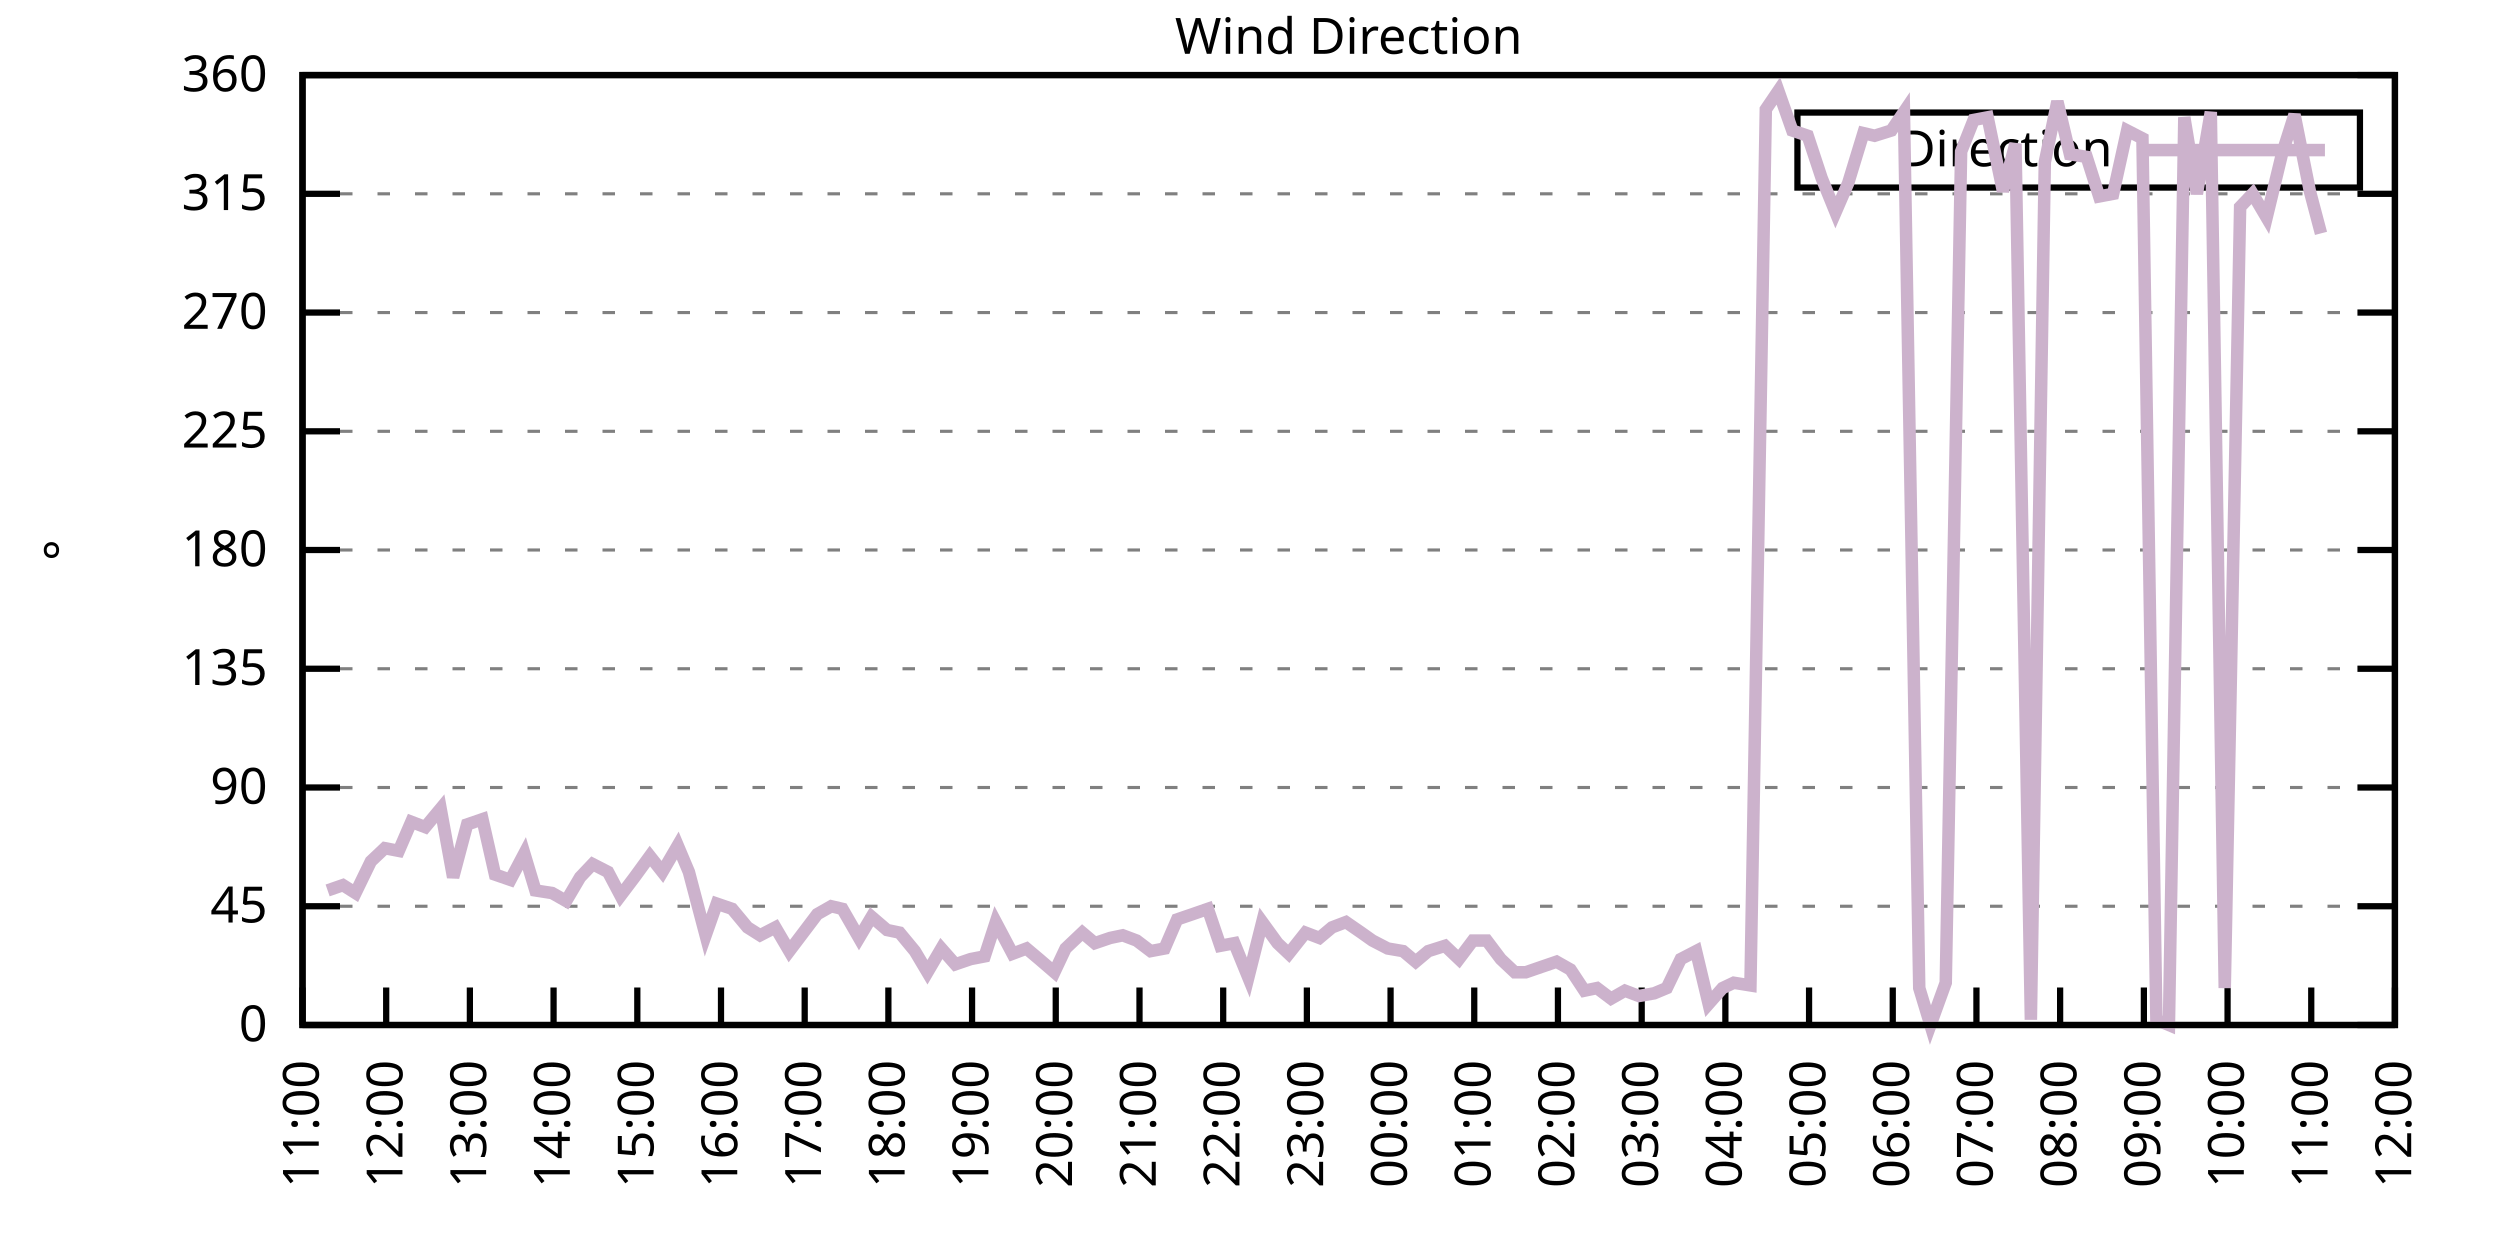
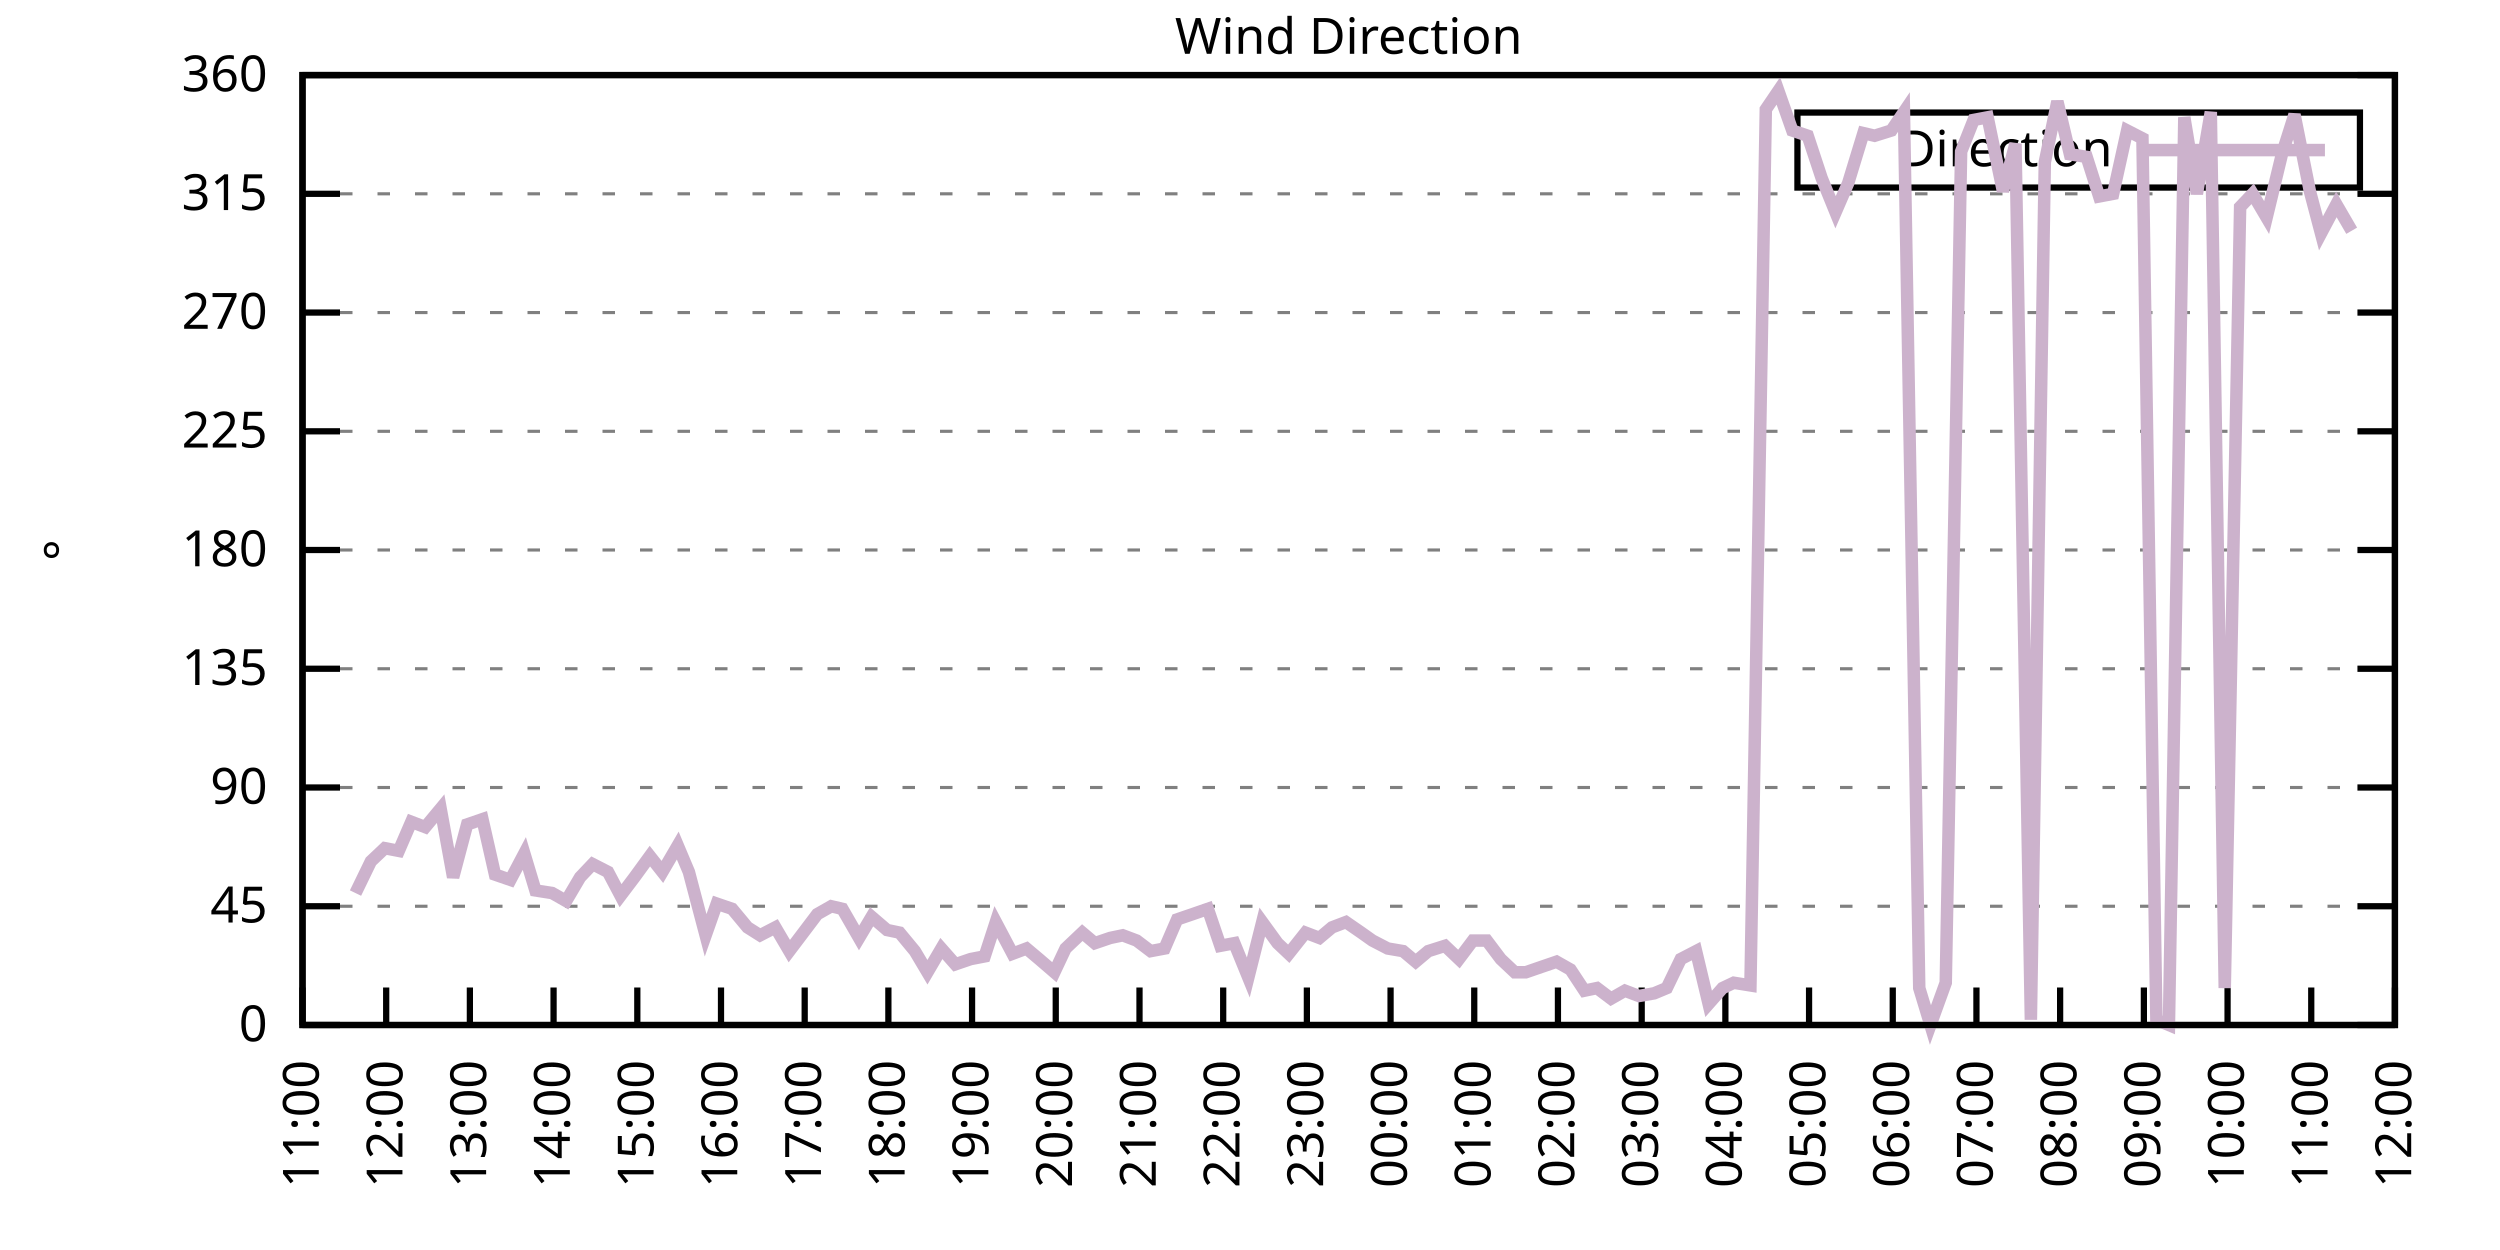
<svg xmlns="http://www.w3.org/2000/svg" xmlns:xlink="http://www.w3.org/1999/xlink" width="400" height="200" viewBox="0 0 400 200">
  <g id="gnuplot_canvas">
    <rect x="0" y="0" width="400" height="200" fill="none" />
    <defs>
      <circle id="gpDot" r="0.5" stroke-width="0.5" stroke="currentColor" />
      <path id="gpPt0" stroke-width="0.333" stroke="currentColor" d="M-1,0 h2 M0,-1 v2" />
      <path id="gpPt1" stroke-width="0.333" stroke="currentColor" d="M-1,-1 L1,1 M1,-1 L-1,1" />
      <path id="gpPt2" stroke-width="0.333" stroke="currentColor" d="M-1,0 L1,0 M0,-1 L0,1 M-1,-1 L1,1 M-1,1 L1,-1" />
      <rect id="gpPt3" stroke-width="0.333" stroke="currentColor" x="-1" y="-1" width="2" height="2" />
      <rect id="gpPt4" stroke-width="0.333" stroke="currentColor" fill="currentColor" x="-1" y="-1" width="2" height="2" />
      <circle id="gpPt5" stroke-width="0.333" stroke="currentColor" cx="0" cy="0" r="1" />
      <use xlink:href="#gpPt5" id="gpPt6" fill="currentColor" stroke="none" />
      <path id="gpPt7" stroke-width="0.333" stroke="currentColor" d="M0,-1.33 L-1.33,0.67 L1.33,0.67 z" />
      <use xlink:href="#gpPt7" id="gpPt8" fill="currentColor" stroke="none" />
      <use xlink:href="#gpPt7" id="gpPt9" stroke="currentColor" transform="rotate(180)" />
      <use xlink:href="#gpPt9" id="gpPt10" fill="currentColor" stroke="none" />
      <use xlink:href="#gpPt3" id="gpPt11" stroke="currentColor" transform="rotate(45)" />
      <use xlink:href="#gpPt11" id="gpPt12" fill="currentColor" stroke="none" />
      <path id="gpPt13" stroke-width="0.333" stroke="currentColor" d="M0,1.330 L1.265,0.411 L0.782,-1.067 L-0.782,-1.076 L-1.265,0.411 z" />
      <use xlink:href="#gpPt13" id="gpPt14" fill="currentColor" stroke="none" />
      <filter id="textbox" filterUnits="objectBoundingBox" x="0" y="0" height="1" width="1">
        <feFlood flood-color="white" flood-opacity="1" result="bgnd" />
        <feComposite in="SourceGraphic" in2="bgnd" operator="atop" />
      </filter>
      <filter id="greybox" filterUnits="objectBoundingBox" x="0" y="0" height="1" width="1">
        <feFlood flood-color="lightgrey" flood-opacity="1" result="grey" />
        <feComposite in="SourceGraphic" in2="grey" operator="atop" />
      </filter>
    </defs>
    <g fill="none" color="white" stroke="currentColor" stroke-width="1.00" stroke-linecap="butt" stroke-linejoin="miter">
</g>
    <g fill="none" color="black" stroke="currentColor" stroke-width="1.00" stroke-linecap="butt" stroke-linejoin="miter">
      <g stroke="none" shape-rendering="crispEdges">
        <polygon fill="rgb(255, 255, 255)" points="48.40,164.00 383.18,164.00 383.18,12.02 48.40,12.02 " />
      </g>
    </g>
    <g fill="none" color="black" stroke="currentColor" stroke-width="1.00" stroke-linecap="butt" stroke-linejoin="miter">
</g>
    <g fill="none" color="black" stroke="black" stroke-width="0.50" stroke-linecap="butt" stroke-linejoin="miter">
</g>
    <g fill="none" color="gray" stroke="currentColor" stroke-width="0.50" stroke-linecap="butt" stroke-linejoin="miter">
      <path stroke="gray" stroke-dasharray="2,4" class="gridline" d="M48.40,164.00 L383.19,164.00  " />
    </g>
    <g fill="none" color="gray" stroke="gray" stroke-width="1.00" stroke-linecap="butt" stroke-linejoin="miter">
</g>
    <g fill="none" color="black" stroke="currentColor" stroke-width="1.00" stroke-linecap="butt" stroke-linejoin="miter">
      <path stroke="black" d="M48.40,164.00 L54.40,164.00 M383.19,164.00 L377.19,164.00  " />
      <g transform="translate(42.80,166.60)" stroke="none" fill="black" font-family="Sans" font-size="8.00" text-anchor="end">
        <text>
          <tspan font-family="Sans"> 0</tspan>
        </text>
      </g>
    </g>
    <g fill="none" color="black" stroke="currentColor" stroke-width="1.00" stroke-linecap="butt" stroke-linejoin="miter">
</g>
    <g fill="none" color="black" stroke="black" stroke-width="0.50" stroke-linecap="butt" stroke-linejoin="miter">
</g>
    <g fill="none" color="gray" stroke="currentColor" stroke-width="0.50" stroke-linecap="butt" stroke-linejoin="miter">
      <path stroke="gray" stroke-dasharray="2,4" class="gridline" d="M48.40,145.00 L383.19,145.00  " />
    </g>
    <g fill="none" color="gray" stroke="gray" stroke-width="1.00" stroke-linecap="butt" stroke-linejoin="miter">
</g>
    <g fill="none" color="black" stroke="currentColor" stroke-width="1.00" stroke-linecap="butt" stroke-linejoin="miter">
      <path stroke="black" d="M48.40,145.00 L54.40,145.00 M383.19,145.00 L377.19,145.00  " />
      <g transform="translate(42.80,147.60)" stroke="none" fill="black" font-family="Sans" font-size="8.00" text-anchor="end">
        <text>
          <tspan font-family="Sans"> 45</tspan>
        </text>
      </g>
    </g>
    <g fill="none" color="black" stroke="currentColor" stroke-width="1.00" stroke-linecap="butt" stroke-linejoin="miter">
</g>
    <g fill="none" color="black" stroke="black" stroke-width="0.50" stroke-linecap="butt" stroke-linejoin="miter">
</g>
    <g fill="none" color="gray" stroke="currentColor" stroke-width="0.50" stroke-linecap="butt" stroke-linejoin="miter">
      <path stroke="gray" stroke-dasharray="2,4" class="gridline" d="M48.40,126.00 L383.19,126.00  " />
    </g>
    <g fill="none" color="gray" stroke="gray" stroke-width="1.00" stroke-linecap="butt" stroke-linejoin="miter">
</g>
    <g fill="none" color="black" stroke="currentColor" stroke-width="1.00" stroke-linecap="butt" stroke-linejoin="miter">
      <path stroke="black" d="M48.40,126.00 L54.40,126.00 M383.19,126.00 L377.19,126.00  " />
      <g transform="translate(42.80,128.60)" stroke="none" fill="black" font-family="Sans" font-size="8.00" text-anchor="end">
        <text>
          <tspan font-family="Sans"> 90</tspan>
        </text>
      </g>
    </g>
    <g fill="none" color="black" stroke="currentColor" stroke-width="1.00" stroke-linecap="butt" stroke-linejoin="miter">
</g>
    <g fill="none" color="black" stroke="black" stroke-width="0.50" stroke-linecap="butt" stroke-linejoin="miter">
</g>
    <g fill="none" color="gray" stroke="currentColor" stroke-width="0.50" stroke-linecap="butt" stroke-linejoin="miter">
      <path stroke="gray" stroke-dasharray="2,4" class="gridline" d="M48.40,107.00 L383.19,107.00  " />
    </g>
    <g fill="none" color="gray" stroke="gray" stroke-width="1.00" stroke-linecap="butt" stroke-linejoin="miter">
</g>
    <g fill="none" color="black" stroke="currentColor" stroke-width="1.00" stroke-linecap="butt" stroke-linejoin="miter">
      <path stroke="black" d="M48.40,107.00 L54.40,107.00 M383.19,107.00 L377.19,107.00  " />
      <g transform="translate(42.80,109.60)" stroke="none" fill="black" font-family="Sans" font-size="8.00" text-anchor="end">
        <text>
          <tspan font-family="Sans"> 135</tspan>
        </text>
      </g>
    </g>
    <g fill="none" color="black" stroke="currentColor" stroke-width="1.00" stroke-linecap="butt" stroke-linejoin="miter">
</g>
    <g fill="none" color="black" stroke="black" stroke-width="0.50" stroke-linecap="butt" stroke-linejoin="miter">
</g>
    <g fill="none" color="gray" stroke="currentColor" stroke-width="0.50" stroke-linecap="butt" stroke-linejoin="miter">
      <path stroke="gray" stroke-dasharray="2,4" class="gridline" d="M48.40,88.00 L383.19,88.00  " />
    </g>
    <g fill="none" color="gray" stroke="gray" stroke-width="1.00" stroke-linecap="butt" stroke-linejoin="miter">
</g>
    <g fill="none" color="black" stroke="currentColor" stroke-width="1.00" stroke-linecap="butt" stroke-linejoin="miter">
      <path stroke="black" d="M48.40,88.00 L54.40,88.00 M383.19,88.00 L377.19,88.00  " />
      <g transform="translate(42.80,90.60)" stroke="none" fill="black" font-family="Sans" font-size="8.00" text-anchor="end">
        <text>
          <tspan font-family="Sans"> 180</tspan>
        </text>
      </g>
    </g>
    <g fill="none" color="black" stroke="currentColor" stroke-width="1.00" stroke-linecap="butt" stroke-linejoin="miter">
</g>
    <g fill="none" color="black" stroke="black" stroke-width="0.50" stroke-linecap="butt" stroke-linejoin="miter">
</g>
    <g fill="none" color="gray" stroke="currentColor" stroke-width="0.50" stroke-linecap="butt" stroke-linejoin="miter">
      <path stroke="gray" stroke-dasharray="2,4" class="gridline" d="M48.40,69.01 L383.19,69.01  " />
    </g>
    <g fill="none" color="gray" stroke="gray" stroke-width="1.00" stroke-linecap="butt" stroke-linejoin="miter">
</g>
    <g fill="none" color="black" stroke="currentColor" stroke-width="1.00" stroke-linecap="butt" stroke-linejoin="miter">
      <path stroke="black" d="M48.40,69.01 L54.40,69.01 M383.19,69.01 L377.19,69.01  " />
      <g transform="translate(42.80,71.61)" stroke="none" fill="black" font-family="Sans" font-size="8.00" text-anchor="end">
        <text>
          <tspan font-family="Sans"> 225</tspan>
        </text>
      </g>
    </g>
    <g fill="none" color="black" stroke="currentColor" stroke-width="1.00" stroke-linecap="butt" stroke-linejoin="miter">
</g>
    <g fill="none" color="black" stroke="black" stroke-width="0.50" stroke-linecap="butt" stroke-linejoin="miter">
</g>
    <g fill="none" color="gray" stroke="currentColor" stroke-width="0.50" stroke-linecap="butt" stroke-linejoin="miter">
      <path stroke="gray" stroke-dasharray="2,4" class="gridline" d="M48.40,50.01 L383.19,50.01  " />
    </g>
    <g fill="none" color="gray" stroke="gray" stroke-width="1.00" stroke-linecap="butt" stroke-linejoin="miter">
</g>
    <g fill="none" color="black" stroke="currentColor" stroke-width="1.00" stroke-linecap="butt" stroke-linejoin="miter">
      <path stroke="black" d="M48.40,50.01 L54.40,50.01 M383.19,50.01 L377.19,50.01  " />
      <g transform="translate(42.80,52.61)" stroke="none" fill="black" font-family="Sans" font-size="8.00" text-anchor="end">
        <text>
          <tspan font-family="Sans"> 270</tspan>
        </text>
      </g>
    </g>
    <g fill="none" color="black" stroke="currentColor" stroke-width="1.00" stroke-linecap="butt" stroke-linejoin="miter">
</g>
    <g fill="none" color="black" stroke="black" stroke-width="0.50" stroke-linecap="butt" stroke-linejoin="miter">
</g>
    <g fill="none" color="gray" stroke="currentColor" stroke-width="0.50" stroke-linecap="butt" stroke-linejoin="miter">
      <path stroke="gray" stroke-dasharray="2,4" class="gridline" d="M48.40,31.01 L383.19,31.01  " />
    </g>
    <g fill="none" color="gray" stroke="gray" stroke-width="1.00" stroke-linecap="butt" stroke-linejoin="miter">
</g>
    <g fill="none" color="black" stroke="currentColor" stroke-width="1.00" stroke-linecap="butt" stroke-linejoin="miter">
      <path stroke="black" d="M48.40,31.01 L54.40,31.01 M383.19,31.01 L377.19,31.01  " />
      <g transform="translate(42.80,33.61)" stroke="none" fill="black" font-family="Sans" font-size="8.00" text-anchor="end">
        <text>
          <tspan font-family="Sans"> 315</tspan>
        </text>
      </g>
    </g>
    <g fill="none" color="black" stroke="currentColor" stroke-width="1.00" stroke-linecap="butt" stroke-linejoin="miter">
</g>
    <g fill="none" color="black" stroke="black" stroke-width="0.50" stroke-linecap="butt" stroke-linejoin="miter">
</g>
    <g fill="none" color="gray" stroke="currentColor" stroke-width="0.50" stroke-linecap="butt" stroke-linejoin="miter">
      <path stroke="gray" stroke-dasharray="2,4" class="gridline" d="M48.40,12.01 L383.19,12.01  " />
    </g>
    <g fill="none" color="gray" stroke="gray" stroke-width="1.00" stroke-linecap="butt" stroke-linejoin="miter">
</g>
    <g fill="none" color="black" stroke="currentColor" stroke-width="1.00" stroke-linecap="butt" stroke-linejoin="miter">
      <path stroke="black" d="M48.40,12.01 L54.40,12.01 M383.19,12.01 L377.19,12.01  " />
      <g transform="translate(42.80,14.61)" stroke="none" fill="black" font-family="Sans" font-size="8.00" text-anchor="end">
        <text>
          <tspan font-family="Sans"> 360</tspan>
        </text>
      </g>
    </g>
    <g fill="none" color="black" stroke="currentColor" stroke-width="1.00" stroke-linecap="butt" stroke-linejoin="miter">
      <path stroke="black" d="M48.40,164.00 L48.40,158.00  " />
      <g transform="translate(51.00,169.60) rotate(270.00)" stroke="none" fill="black" font-family="Sans" font-size="8.00" text-anchor="end">
        <text>
          <tspan font-family="Sans">11:00</tspan>
        </text>
      </g>
    </g>
    <g fill="none" color="black" stroke="currentColor" stroke-width="1.00" stroke-linecap="butt" stroke-linejoin="miter">
      <path stroke="black" d="M61.79,164.00 L61.79,158.00  " />
      <g transform="translate(64.39,169.60) rotate(270.00)" stroke="none" fill="black" font-family="Sans" font-size="8.00" text-anchor="end">
        <text>
          <tspan font-family="Sans">12:00</tspan>
        </text>
      </g>
    </g>
    <g fill="none" color="black" stroke="currentColor" stroke-width="1.00" stroke-linecap="butt" stroke-linejoin="miter">
      <path stroke="black" d="M75.18,164.00 L75.18,158.00  " />
      <g transform="translate(77.78,169.60) rotate(270.00)" stroke="none" fill="black" font-family="Sans" font-size="8.00" text-anchor="end">
        <text>
          <tspan font-family="Sans">13:00</tspan>
        </text>
      </g>
    </g>
    <g fill="none" color="black" stroke="currentColor" stroke-width="1.00" stroke-linecap="butt" stroke-linejoin="miter">
      <path stroke="black" d="M88.57,164.00 L88.57,158.00  " />
      <g transform="translate(91.17,169.60) rotate(270.00)" stroke="none" fill="black" font-family="Sans" font-size="8.00" text-anchor="end">
        <text>
          <tspan font-family="Sans">14:00</tspan>
        </text>
      </g>
    </g>
    <g fill="none" color="black" stroke="currentColor" stroke-width="1.00" stroke-linecap="butt" stroke-linejoin="miter">
      <path stroke="black" d="M101.97,164.00 L101.97,158.00  " />
      <g transform="translate(104.57,169.60) rotate(270.00)" stroke="none" fill="black" font-family="Sans" font-size="8.00" text-anchor="end">
        <text>
          <tspan font-family="Sans">15:00</tspan>
        </text>
      </g>
    </g>
    <g fill="none" color="black" stroke="currentColor" stroke-width="1.00" stroke-linecap="butt" stroke-linejoin="miter">
      <path stroke="black" d="M115.36,164.00 L115.36,158.00  " />
      <g transform="translate(117.96,169.60) rotate(270.00)" stroke="none" fill="black" font-family="Sans" font-size="8.00" text-anchor="end">
        <text>
          <tspan font-family="Sans">16:00</tspan>
        </text>
      </g>
    </g>
    <g fill="none" color="black" stroke="currentColor" stroke-width="1.00" stroke-linecap="butt" stroke-linejoin="miter">
      <path stroke="black" d="M128.75,164.00 L128.75,158.00  " />
      <g transform="translate(131.35,169.60) rotate(270.00)" stroke="none" fill="black" font-family="Sans" font-size="8.00" text-anchor="end">
        <text>
          <tspan font-family="Sans">17:00</tspan>
        </text>
      </g>
    </g>
    <g fill="none" color="black" stroke="currentColor" stroke-width="1.00" stroke-linecap="butt" stroke-linejoin="miter">
      <path stroke="black" d="M142.14,164.00 L142.14,158.00  " />
      <g transform="translate(144.74,169.60) rotate(270.00)" stroke="none" fill="black" font-family="Sans" font-size="8.00" text-anchor="end">
        <text>
          <tspan font-family="Sans">18:00</tspan>
        </text>
      </g>
    </g>
    <g fill="none" color="black" stroke="currentColor" stroke-width="1.00" stroke-linecap="butt" stroke-linejoin="miter">
      <path stroke="black" d="M155.53,164.00 L155.53,158.00  " />
      <g transform="translate(158.13,169.60) rotate(270.00)" stroke="none" fill="black" font-family="Sans" font-size="8.00" text-anchor="end">
        <text>
          <tspan font-family="Sans">19:00</tspan>
        </text>
      </g>
    </g>
    <g fill="none" color="black" stroke="currentColor" stroke-width="1.00" stroke-linecap="butt" stroke-linejoin="miter">
      <path stroke="black" d="M168.92,164.00 L168.92,158.00  " />
      <g transform="translate(171.52,169.60) rotate(270.00)" stroke="none" fill="black" font-family="Sans" font-size="8.00" text-anchor="end">
        <text>
          <tspan font-family="Sans">20:00</tspan>
        </text>
      </g>
    </g>
    <g fill="none" color="black" stroke="currentColor" stroke-width="1.00" stroke-linecap="butt" stroke-linejoin="miter">
      <path stroke="black" d="M182.32,164.00 L182.32,158.00  " />
      <g transform="translate(184.92,169.60) rotate(270.00)" stroke="none" fill="black" font-family="Sans" font-size="8.00" text-anchor="end">
        <text>
          <tspan font-family="Sans">21:00</tspan>
        </text>
      </g>
    </g>
    <g fill="none" color="black" stroke="currentColor" stroke-width="1.00" stroke-linecap="butt" stroke-linejoin="miter">
      <path stroke="black" d="M195.71,164.00 L195.71,158.00  " />
      <g transform="translate(198.31,169.60) rotate(270.00)" stroke="none" fill="black" font-family="Sans" font-size="8.00" text-anchor="end">
        <text>
          <tspan font-family="Sans">22:00</tspan>
        </text>
      </g>
    </g>
    <g fill="none" color="black" stroke="currentColor" stroke-width="1.00" stroke-linecap="butt" stroke-linejoin="miter">
      <path stroke="black" d="M209.10,164.00 L209.10,158.00  " />
      <g transform="translate(211.70,169.60) rotate(270.00)" stroke="none" fill="black" font-family="Sans" font-size="8.00" text-anchor="end">
        <text>
          <tspan font-family="Sans">23:00</tspan>
        </text>
      </g>
    </g>
    <g fill="none" color="black" stroke="currentColor" stroke-width="1.00" stroke-linecap="butt" stroke-linejoin="miter">
      <path stroke="black" d="M222.49,164.00 L222.49,158.00  " />
      <g transform="translate(225.09,169.60) rotate(270.00)" stroke="none" fill="black" font-family="Sans" font-size="8.00" text-anchor="end">
        <text>
          <tspan font-family="Sans">00:00</tspan>
        </text>
      </g>
    </g>
    <g fill="none" color="black" stroke="currentColor" stroke-width="1.00" stroke-linecap="butt" stroke-linejoin="miter">
      <path stroke="black" d="M235.88,164.00 L235.88,158.00  " />
      <g transform="translate(238.48,169.60) rotate(270.00)" stroke="none" fill="black" font-family="Sans" font-size="8.00" text-anchor="end">
        <text>
          <tspan font-family="Sans">01:00</tspan>
        </text>
      </g>
    </g>
    <g fill="none" color="black" stroke="currentColor" stroke-width="1.00" stroke-linecap="butt" stroke-linejoin="miter">
      <path stroke="black" d="M249.27,164.00 L249.27,158.00  " />
      <g transform="translate(251.87,169.60) rotate(270.00)" stroke="none" fill="black" font-family="Sans" font-size="8.00" text-anchor="end">
        <text>
          <tspan font-family="Sans">02:00</tspan>
        </text>
      </g>
    </g>
    <g fill="none" color="black" stroke="currentColor" stroke-width="1.00" stroke-linecap="butt" stroke-linejoin="miter">
      <path stroke="black" d="M262.67,164.00 L262.67,158.00  " />
      <g transform="translate(265.27,169.60) rotate(270.00)" stroke="none" fill="black" font-family="Sans" font-size="8.00" text-anchor="end">
        <text>
          <tspan font-family="Sans">03:00</tspan>
        </text>
      </g>
    </g>
    <g fill="none" color="black" stroke="currentColor" stroke-width="1.00" stroke-linecap="butt" stroke-linejoin="miter">
      <path stroke="black" d="M276.06,164.00 L276.06,158.00  " />
      <g transform="translate(278.66,169.60) rotate(270.00)" stroke="none" fill="black" font-family="Sans" font-size="8.00" text-anchor="end">
        <text>
          <tspan font-family="Sans">04:00</tspan>
        </text>
      </g>
    </g>
    <g fill="none" color="black" stroke="currentColor" stroke-width="1.00" stroke-linecap="butt" stroke-linejoin="miter">
      <path stroke="black" d="M289.45,164.00 L289.45,158.00  " />
      <g transform="translate(292.05,169.60) rotate(270.00)" stroke="none" fill="black" font-family="Sans" font-size="8.00" text-anchor="end">
        <text>
          <tspan font-family="Sans">05:00</tspan>
        </text>
      </g>
    </g>
    <g fill="none" color="black" stroke="currentColor" stroke-width="1.00" stroke-linecap="butt" stroke-linejoin="miter">
      <path stroke="black" d="M302.84,164.00 L302.84,158.00  " />
      <g transform="translate(305.44,169.60) rotate(270.00)" stroke="none" fill="black" font-family="Sans" font-size="8.00" text-anchor="end">
        <text>
          <tspan font-family="Sans">06:00</tspan>
        </text>
      </g>
    </g>
    <g fill="none" color="black" stroke="currentColor" stroke-width="1.00" stroke-linecap="butt" stroke-linejoin="miter">
      <path stroke="black" d="M316.23,164.00 L316.23,158.00  " />
      <g transform="translate(318.83,169.60) rotate(270.00)" stroke="none" fill="black" font-family="Sans" font-size="8.00" text-anchor="end">
        <text>
          <tspan font-family="Sans">07:00</tspan>
        </text>
      </g>
    </g>
    <g fill="none" color="black" stroke="currentColor" stroke-width="1.00" stroke-linecap="butt" stroke-linejoin="miter">
      <path stroke="black" d="M329.62,164.00 L329.62,158.00  " />
      <g transform="translate(332.22,169.60) rotate(270.00)" stroke="none" fill="black" font-family="Sans" font-size="8.00" text-anchor="end">
        <text>
          <tspan font-family="Sans">08:00</tspan>
        </text>
      </g>
    </g>
    <g fill="none" color="black" stroke="currentColor" stroke-width="1.00" stroke-linecap="butt" stroke-linejoin="miter">
      <path stroke="black" d="M343.02,164.00 L343.02,158.00  " />
      <g transform="translate(345.62,169.60) rotate(270.00)" stroke="none" fill="black" font-family="Sans" font-size="8.00" text-anchor="end">
        <text>
          <tspan font-family="Sans">09:00</tspan>
        </text>
      </g>
    </g>
    <g fill="none" color="black" stroke="currentColor" stroke-width="1.00" stroke-linecap="butt" stroke-linejoin="miter">
      <path stroke="black" d="M356.41,164.00 L356.41,158.00  " />
      <g transform="translate(359.01,169.60) rotate(270.00)" stroke="none" fill="black" font-family="Sans" font-size="8.00" text-anchor="end">
        <text>
          <tspan font-family="Sans">10:00</tspan>
        </text>
      </g>
    </g>
    <g fill="none" color="black" stroke="currentColor" stroke-width="1.00" stroke-linecap="butt" stroke-linejoin="miter">
      <path stroke="black" d="M369.80,164.00 L369.80,158.00  " />
      <g transform="translate(372.40,169.60) rotate(270.00)" stroke="none" fill="black" font-family="Sans" font-size="8.00" text-anchor="end">
        <text>
          <tspan font-family="Sans">11:00</tspan>
        </text>
      </g>
    </g>
    <g fill="none" color="black" stroke="currentColor" stroke-width="1.00" stroke-linecap="butt" stroke-linejoin="miter">
      <path stroke="black" d="M383.19,164.00 L383.19,158.00  " />
      <g transform="translate(385.79,169.60) rotate(270.00)" stroke="none" fill="black" font-family="Sans" font-size="8.00" text-anchor="end">
        <text>
          <tspan font-family="Sans">12:00</tspan>
        </text>
      </g>
    </g>
    <g fill="none" color="black" stroke="currentColor" stroke-width="1.00" stroke-linecap="butt" stroke-linejoin="miter">
</g>
    <g fill="none" color="black" stroke="currentColor" stroke-width="1.00" stroke-linecap="butt" stroke-linejoin="miter">
      <path stroke="black" d="M48.40,12.01 L48.40,164.00 L383.19,164.00 L383.19,12.01 L48.40,12.01 Z  " />
    </g>
    <g fill="none" color="black" stroke="currentColor" stroke-width="1.00" stroke-linecap="butt" stroke-linejoin="miter">
</g>
    <g fill="none" color="black" stroke="currentColor" stroke-width="1.00" stroke-linecap="butt" stroke-linejoin="miter">
      <path stroke="black" d="M287.59,30.01 L287.59,18.01 L377.59,18.01 L377.59,30.01 L287.59,30.01 Z  " />
    </g>
    <g id="Wind_direction_plot_1">
      <g fill="none" color="white" stroke="black" stroke-width="2.00" stroke-linecap="butt" stroke-linejoin="miter">
</g>
      <g fill="none" color="black" stroke="currentColor" stroke-width="2.00" stroke-linecap="butt" stroke-linejoin="miter">
        <g transform="translate(337.99,26.61)" stroke="none" fill="black" font-family="Sans" font-size="8.00" text-anchor="end">
          <text>
            <tspan font-family="Sans">Direction</tspan>
          </text>
        </g>
      </g>
      <g fill="none" color="black" stroke="currentColor" stroke-width="2.00" stroke-linecap="butt" stroke-linejoin="miter">
-         <path stroke="rgb(204, 178, 204)" d="M343.59,24.01 L371.99,24.01 M52.42,142.47 L54.87,141.62 L56.88,142.89 L59.34,137.82 L61.57,135.71 L63.80,136.14   L65.81,131.49 L68.04,132.34 L70.50,129.38 L72.50,140.36 L74.74,131.91 L77.19,131.07 L79.20,139.93 L81.66,140.78   L83.89,136.56 L85.67,142.47 L88.35,142.89 L90.58,144.16 L92.82,140.36 L94.82,138.25 L97.28,139.51 L99.29,143.31   L101.52,140.36 L103.98,136.98 L105.98,139.51 L108.44,135.29 L110.22,139.51 L112.90,149.65 L114.69,144.58 L117.14,145.42   L119.60,148.38 L121.61,149.65 L124.06,148.38 L126.29,152.18 L128.53,149.22 L130.76,146.27 L132.99,145.00 L134.78,145.42   L137.45,150.07 L139.46,146.69 L141.92,148.80 L143.93,149.22 L146.38,152.18 L148.39,155.56 L150.62,151.76 L152.85,154.29   L155.31,153.45 L157.54,153.02 L159.33,147.53 L162.01,152.60 L164.24,151.76 L166.25,153.45 L168.70,155.56 L170.49,151.76   L173.17,149.22 L175.17,150.91 L177.63,150.07 L179.64,149.65 L181.87,150.49 L184.10,152.18 L186.33,151.76 L188.34,147.11   L190.80,146.27 L193.25,145.42 L195.26,151.33 L197.49,150.91 L199.73,156.40 L201.96,147.53 L204.41,150.91 L206.20,152.60   L208.88,149.22 L211.11,150.07 L213.12,148.38 L215.35,147.53 L217.80,149.22 L219.59,150.49 L222.04,151.76 L224.50,152.18   L226.51,153.87 L228.52,152.18 L231.20,151.33 L233.43,153.45 L235.66,150.49 L237.89,150.49 L240.12,153.45 L242.36,155.56   L244.14,155.56 L246.60,154.71 L249.05,153.87 L251.28,155.13 L253.51,158.51 L255.52,158.09 L257.76,159.78 L259.99,158.51   L262.22,159.36 L264.67,158.93 L266.68,158.09 L268.92,153.45 L271.37,152.18 L273.38,160.62 L275.61,158.09 L277.40,157.24   L280.07,157.67 L282.53,17.50 L284.54,14.54 L286.77,20.88 L289.23,21.72 L291.46,28.48 L293.69,33.96 L295.70,29.32   L298.15,21.30 L299.94,21.72 L302.62,20.88 L304.63,17.92 L307.08,158.09 L308.87,164.00 L311.32,157.24 L313.78,24.25   L315.79,19.19 L318.02,18.77 L320.47,30.59 L322.48,22.99 L324.94,163.16 L327.17,25.94 L329.18,16.23 L331.19,24.68   L333.86,25.10 L335.87,31.43 L338.10,31.01 L340.34,20.88 L342.79,22.14 L345.02,163.16 L347.03,164.00 L349.49,18.77   L351.50,31.01 L353.73,17.92 L355.96,158.09 L358.42,33.12 L360.42,31.01 L362.66,34.81 L365.11,24.68 L367.12,18.34   L369.58,30.59 L371.36,37.34  " />
+         <path stroke="rgb(204, 178, 204)" d="M343.59,24.01 L371.99,24.01 M56.88,142.89 L59.34,137.82 L61.57,135.71 L63.80,136.14 L65.81,131.49 L68.04,132.34   L70.50,129.38 L72.50,140.36 L74.74,131.91 L77.19,131.07 L79.20,139.93 L81.66,140.78 L83.89,136.56 L85.67,142.47   L88.35,142.89 L90.58,144.16 L92.82,140.36 L94.82,138.25 L97.28,139.51 L99.29,143.31 L101.52,140.36 L103.98,136.98   L105.98,139.51 L108.44,135.29 L110.22,139.51 L112.90,149.65 L114.69,144.58 L117.14,145.42 L119.60,148.38 L121.61,149.65   L124.06,148.38 L126.29,152.18 L128.53,149.22 L130.76,146.27 L132.99,145.00 L134.78,145.42 L137.45,150.07 L139.46,146.69   L141.92,148.80 L143.93,149.22 L146.38,152.18 L148.39,155.56 L150.62,151.76 L152.85,154.29 L155.31,153.45 L157.54,153.02   L159.33,147.53 L162.01,152.60 L164.24,151.76 L166.25,153.45 L168.70,155.56 L170.49,151.76 L173.17,149.22 L175.17,150.91   L177.63,150.07 L179.64,149.65 L181.87,150.49 L184.10,152.18 L186.33,151.76 L188.34,147.11 L190.80,146.27 L193.25,145.42   L195.26,151.33 L197.49,150.91 L199.73,156.40 L201.96,147.53 L204.41,150.91 L206.20,152.60 L208.88,149.22 L211.11,150.07   L213.12,148.38 L215.35,147.53 L217.80,149.22 L219.59,150.49 L222.04,151.76 L224.50,152.18 L226.51,153.87 L228.52,152.18   L231.20,151.33 L233.43,153.45 L235.66,150.49 L237.89,150.49 L240.12,153.45 L242.36,155.56 L244.14,155.56 L246.60,154.71   L249.05,153.87 L251.28,155.13 L253.51,158.51 L255.52,158.09 L257.76,159.78 L259.99,158.51 L262.22,159.36 L264.67,158.93   L266.68,158.09 L268.92,153.45 L271.37,152.18 L273.38,160.62 L275.61,158.09 L277.40,157.24 L280.07,157.67 L282.53,17.50   L284.54,14.54 L286.77,20.88 L289.23,21.72 L291.46,28.48 L293.69,33.96 L295.70,29.32 L298.15,21.30 L299.94,21.72   L302.62,20.88 L304.63,17.92 L307.08,158.09 L308.87,164.00 L311.32,157.24 L313.78,24.25 L315.79,19.19 L318.02,18.77   L320.47,30.59 L322.48,22.99 L324.94,163.16 L327.17,25.94 L329.18,16.23 L331.19,24.68 L333.86,25.10 L335.87,31.43   L338.10,31.01 L340.34,20.88 L342.79,22.14 L345.02,163.16 L347.03,164.00 L349.49,18.77 L351.50,31.01 L353.73,17.92   L355.96,158.09 L358.42,33.12 L360.42,31.01 L362.66,34.81 L365.11,24.68 L367.12,18.34 L369.58,30.59 L371.36,37.34   L373.82,32.70 L376.27,36.92  " />
      </g>
    </g>
    <g fill="none" color="black" stroke="currentColor" stroke-width="2.00" stroke-linecap="butt" stroke-linejoin="miter">
</g>
    <g fill="none" color="black" stroke="black" stroke-width="1.00" stroke-linecap="butt" stroke-linejoin="miter">
</g>
    <g fill="none" color="black" stroke="currentColor" stroke-width="1.00" stroke-linecap="butt" stroke-linejoin="miter">
      <path stroke="black" d="M48.40,12.01 L48.40,164.00 L383.19,164.00 L383.19,12.01 L48.40,12.01 Z  " />
      <g transform="translate(12.80,88.01) rotate(270.00)" stroke="none" fill="black" font-family="Sans" font-size="8.00" text-anchor="middle">
        <text>
          <tspan font-family="Sans">°</tspan>
        </text>
      </g>
    </g>
    <g fill="none" color="black" stroke="currentColor" stroke-width="1.00" stroke-linecap="butt" stroke-linejoin="miter">
</g>
    <g fill="none" color="black" stroke="currentColor" stroke-width="1.00" stroke-linecap="butt" stroke-linejoin="miter">
      <g transform="translate(215.79,8.61)" stroke="none" fill="black" font-family="Sans" font-size="8.00" text-anchor="middle">
        <text>
          <tspan font-family="Sans">Wind Direction</tspan>
        </text>
      </g>
    </g>
    <g fill="none" color="black" stroke="currentColor" stroke-width="1.00" stroke-linecap="butt" stroke-linejoin="miter">
</g>
  </g>
</svg>
